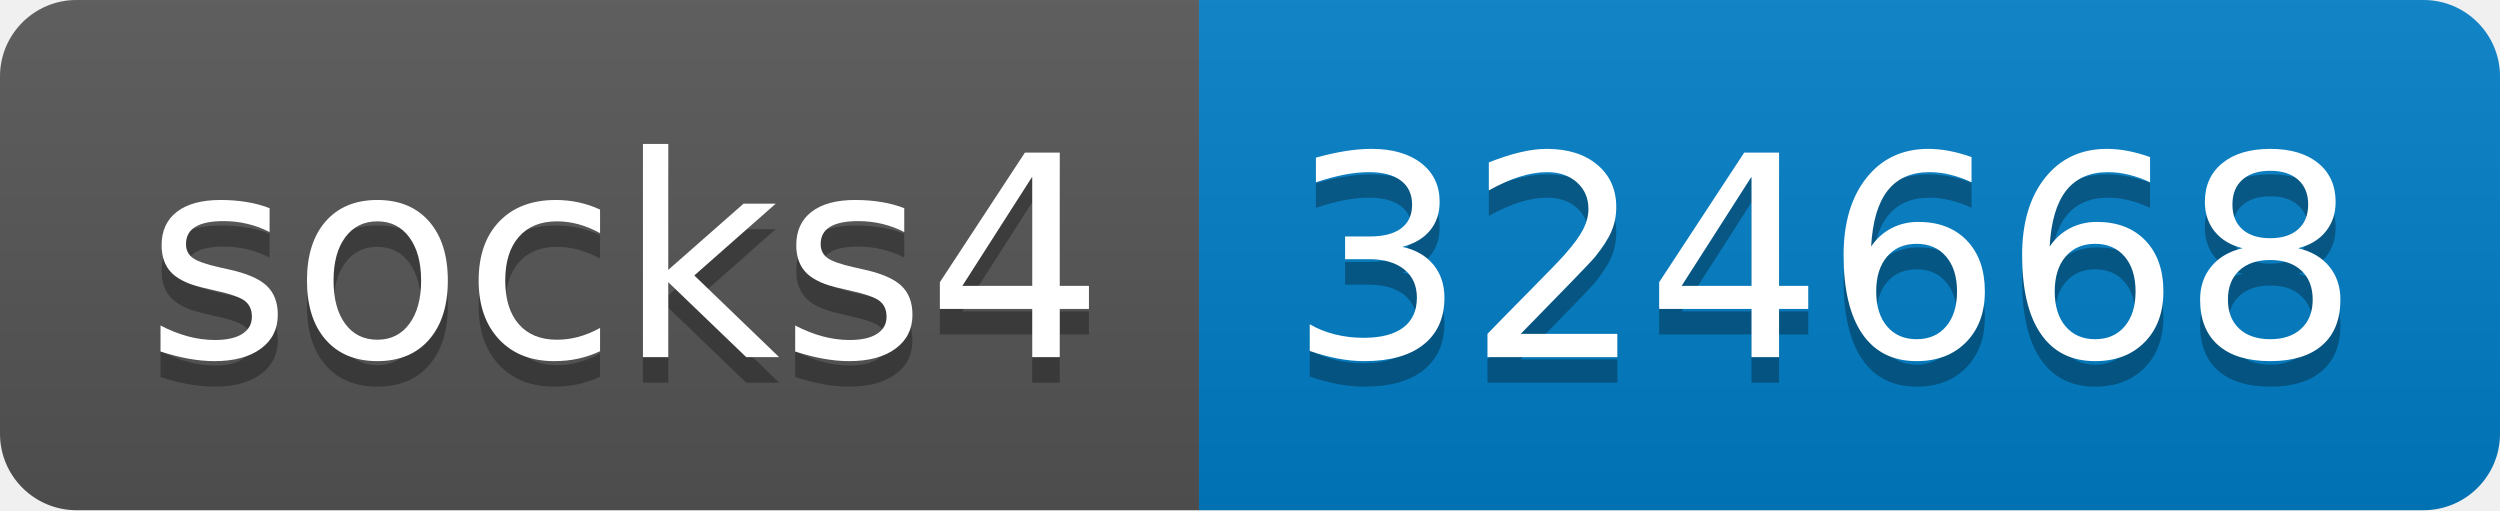
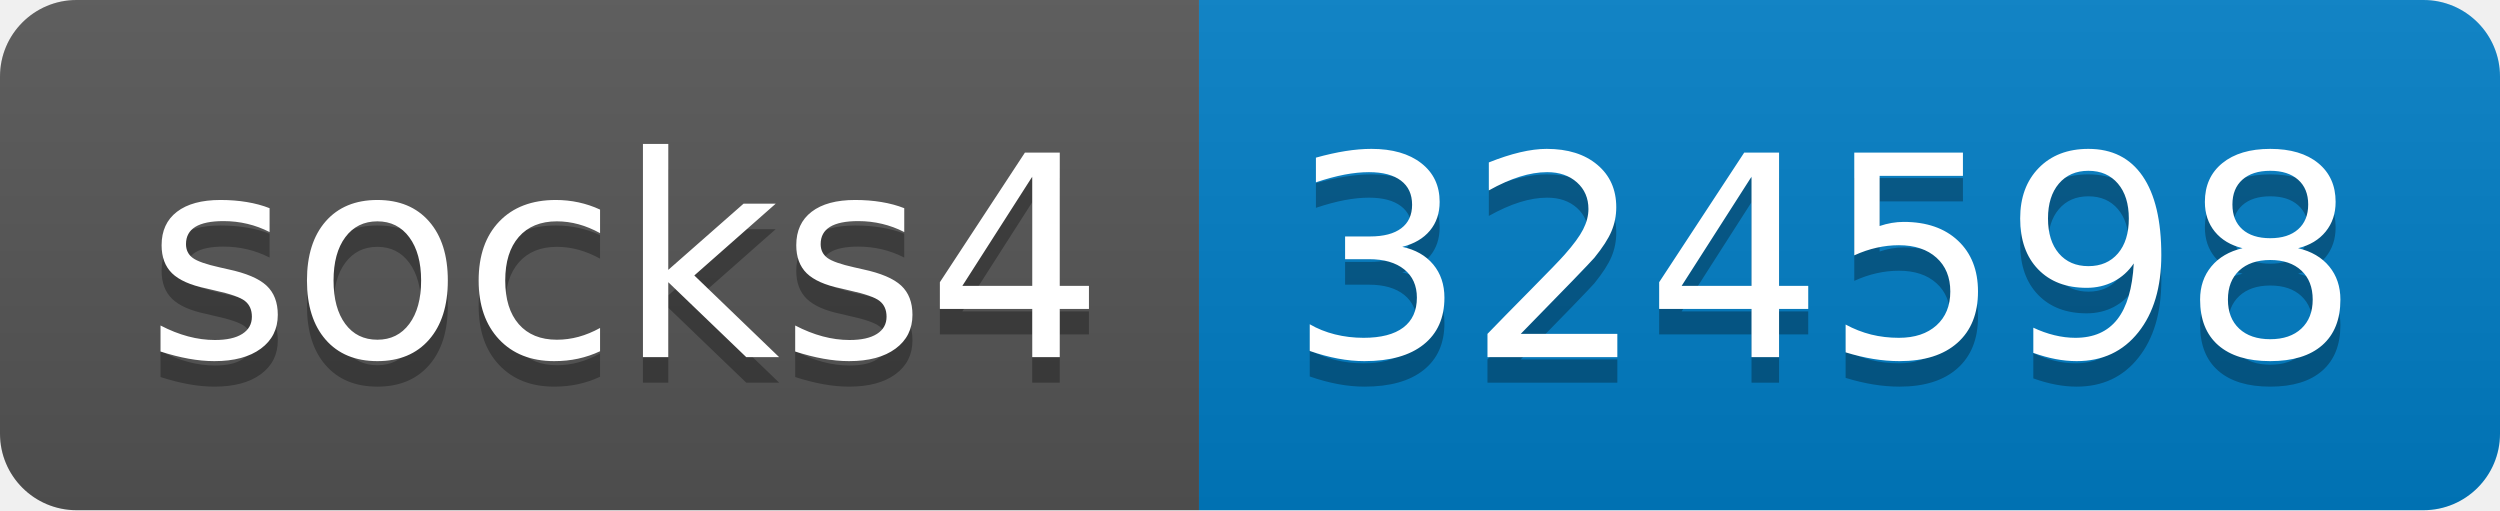
- <svg xmlns="http://www.w3.org/2000/svg" width="98" height="20" role="img" aria-label="socks4: 324668">
+ <svg xmlns="http://www.w3.org/2000/svg" width="98" height="20" role="img" aria-label="socks4: 324598">
  <linearGradient id="s" x2="0" y2="100%">
    <stop offset="0" stop-color="#bbb" stop-opacity=".1" />
    <stop offset="1" stop-opacity=".1" />
  </linearGradient>
  <clipPath id="r">
    <rect width="98" height="20" rx="3" fill="#fff" />
  </clipPath>
  <g clip-path="url(#r)">
    <rect width="47" height="20" fill="#555" />
    <rect x="47" width="51" height="20" fill="#007ec6" />
    <rect width="98" height="20" fill="url(#s)" />
  </g>
  <g fill="#fff" text-anchor="middle" font-family="Verdana,Geneva,DejaVu Sans,sans-serif" text-rendering="geometricPrecision" font-size="110">
    <text aria-hidden="true" x="245" y="150" fill="#010101" fill-opacity=".3" transform="scale(.1)" textLength="370">socks4</text>
    <text x="245" y="140" transform="scale(.1)" fill="#fff" textLength="370">socks4</text>
-     <text aria-hidden="true" x="715" y="150" fill="#010101" fill-opacity=".3" transform="scale(.1)" textLength="410">324668</text>
-     <text x="715" y="140" transform="scale(.1)" fill="#fff" textLength="410">324668</text>
+     <text aria-hidden="true" x="715" y="150" fill="#010101" fill-opacity=".3" transform="scale(.1)" textLength="410">324598</text>
+     <text x="715" y="140" transform="scale(.1)" fill="#fff" textLength="410">324598</text>
  </g>
</svg>
